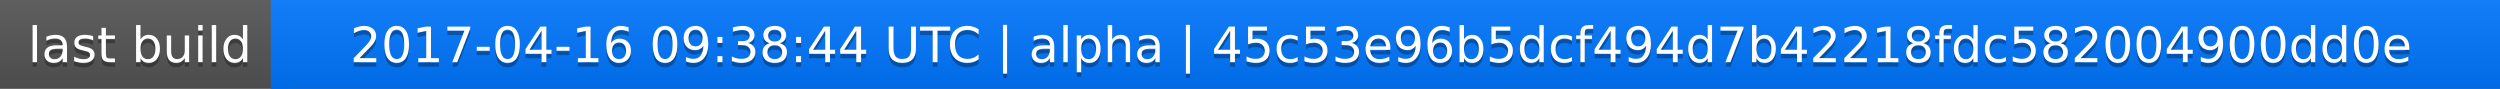
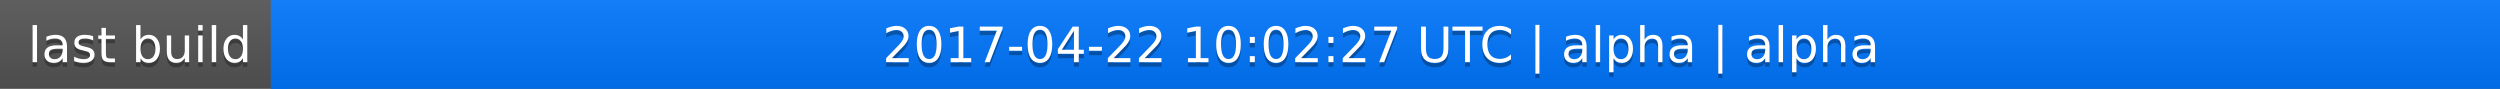
<svg xmlns="http://www.w3.org/2000/svg" width="563" height="20">
  <linearGradient id="a" x2="0" y2="100%">
    <stop offset="0" stop-color="#bbb" stop-opacity=".1" />
    <stop offset="1" stop-opacity=".1" />
  </linearGradient>
  <rect rx="0" width="563" height="20" fill="#555" />
  <rect rx="0" x="61" width="502" height="20" fill="#07f" />
  <path fill="#07f" d="M61 0h4v20h-4z" />
  <rect rx="0" width="563" height="20" fill="url(#a)" />
  <g fill="#fff" text-anchor="middle" font-family="DejaVu Sans,Verdana,Geneva,sans-serif" font-size="11">
    <text x="31.5" y="15" fill="#010101" fill-opacity=".3">last build</text>
    <text x="31.5" y="14">last build</text>
-     <text x="311" y="15" fill="#010101" fill-opacity=".3">2017-04-16 09:38:44 UTC | alpha | 45c53e96b5dcf494d7b42218fdc582004900dd0e</text>
-     <text x="311" y="14">2017-04-16 09:38:44 UTC | alpha | 45c53e96b5dcf494d7b42218fdc582004900dd0e</text>
+     <text x="311" y="15" fill="#010101" fill-opacity=".3">2017-04-22 10:02:27 UTC | alpha | alpha</text>
+     <text x="311" y="14">2017-04-22 10:02:27 UTC | alpha | alpha</text>
  </g>
</svg>
